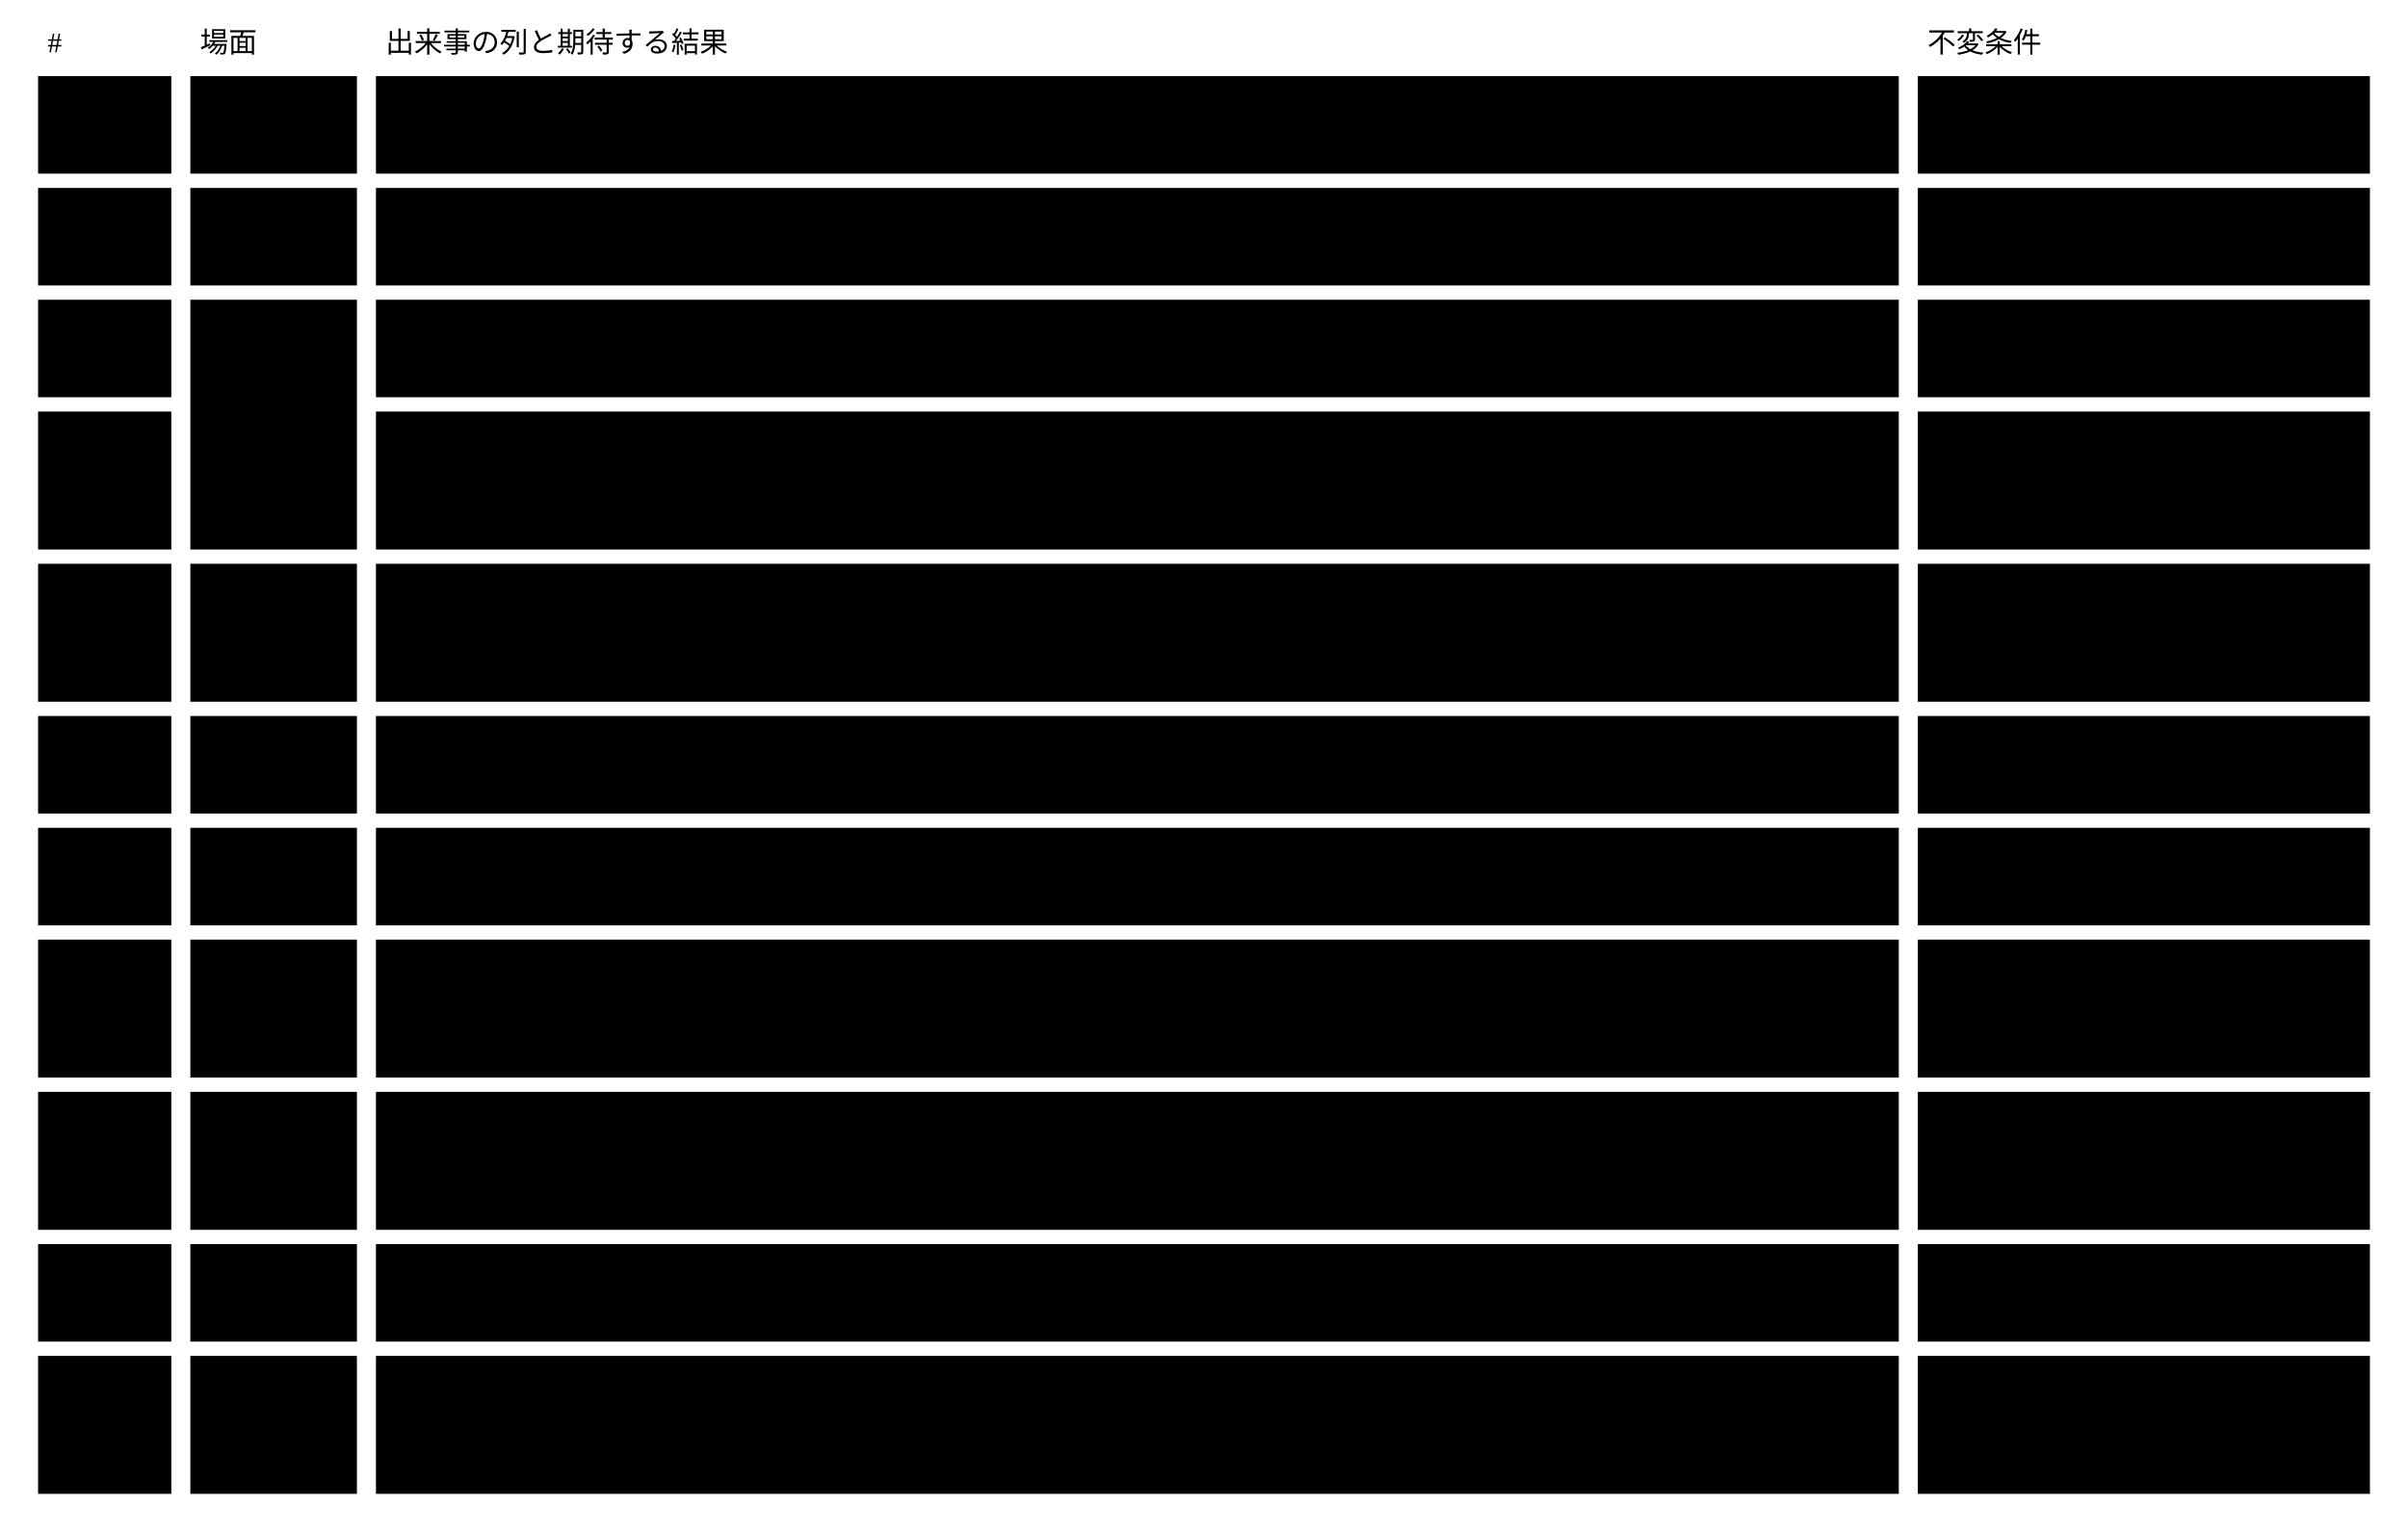
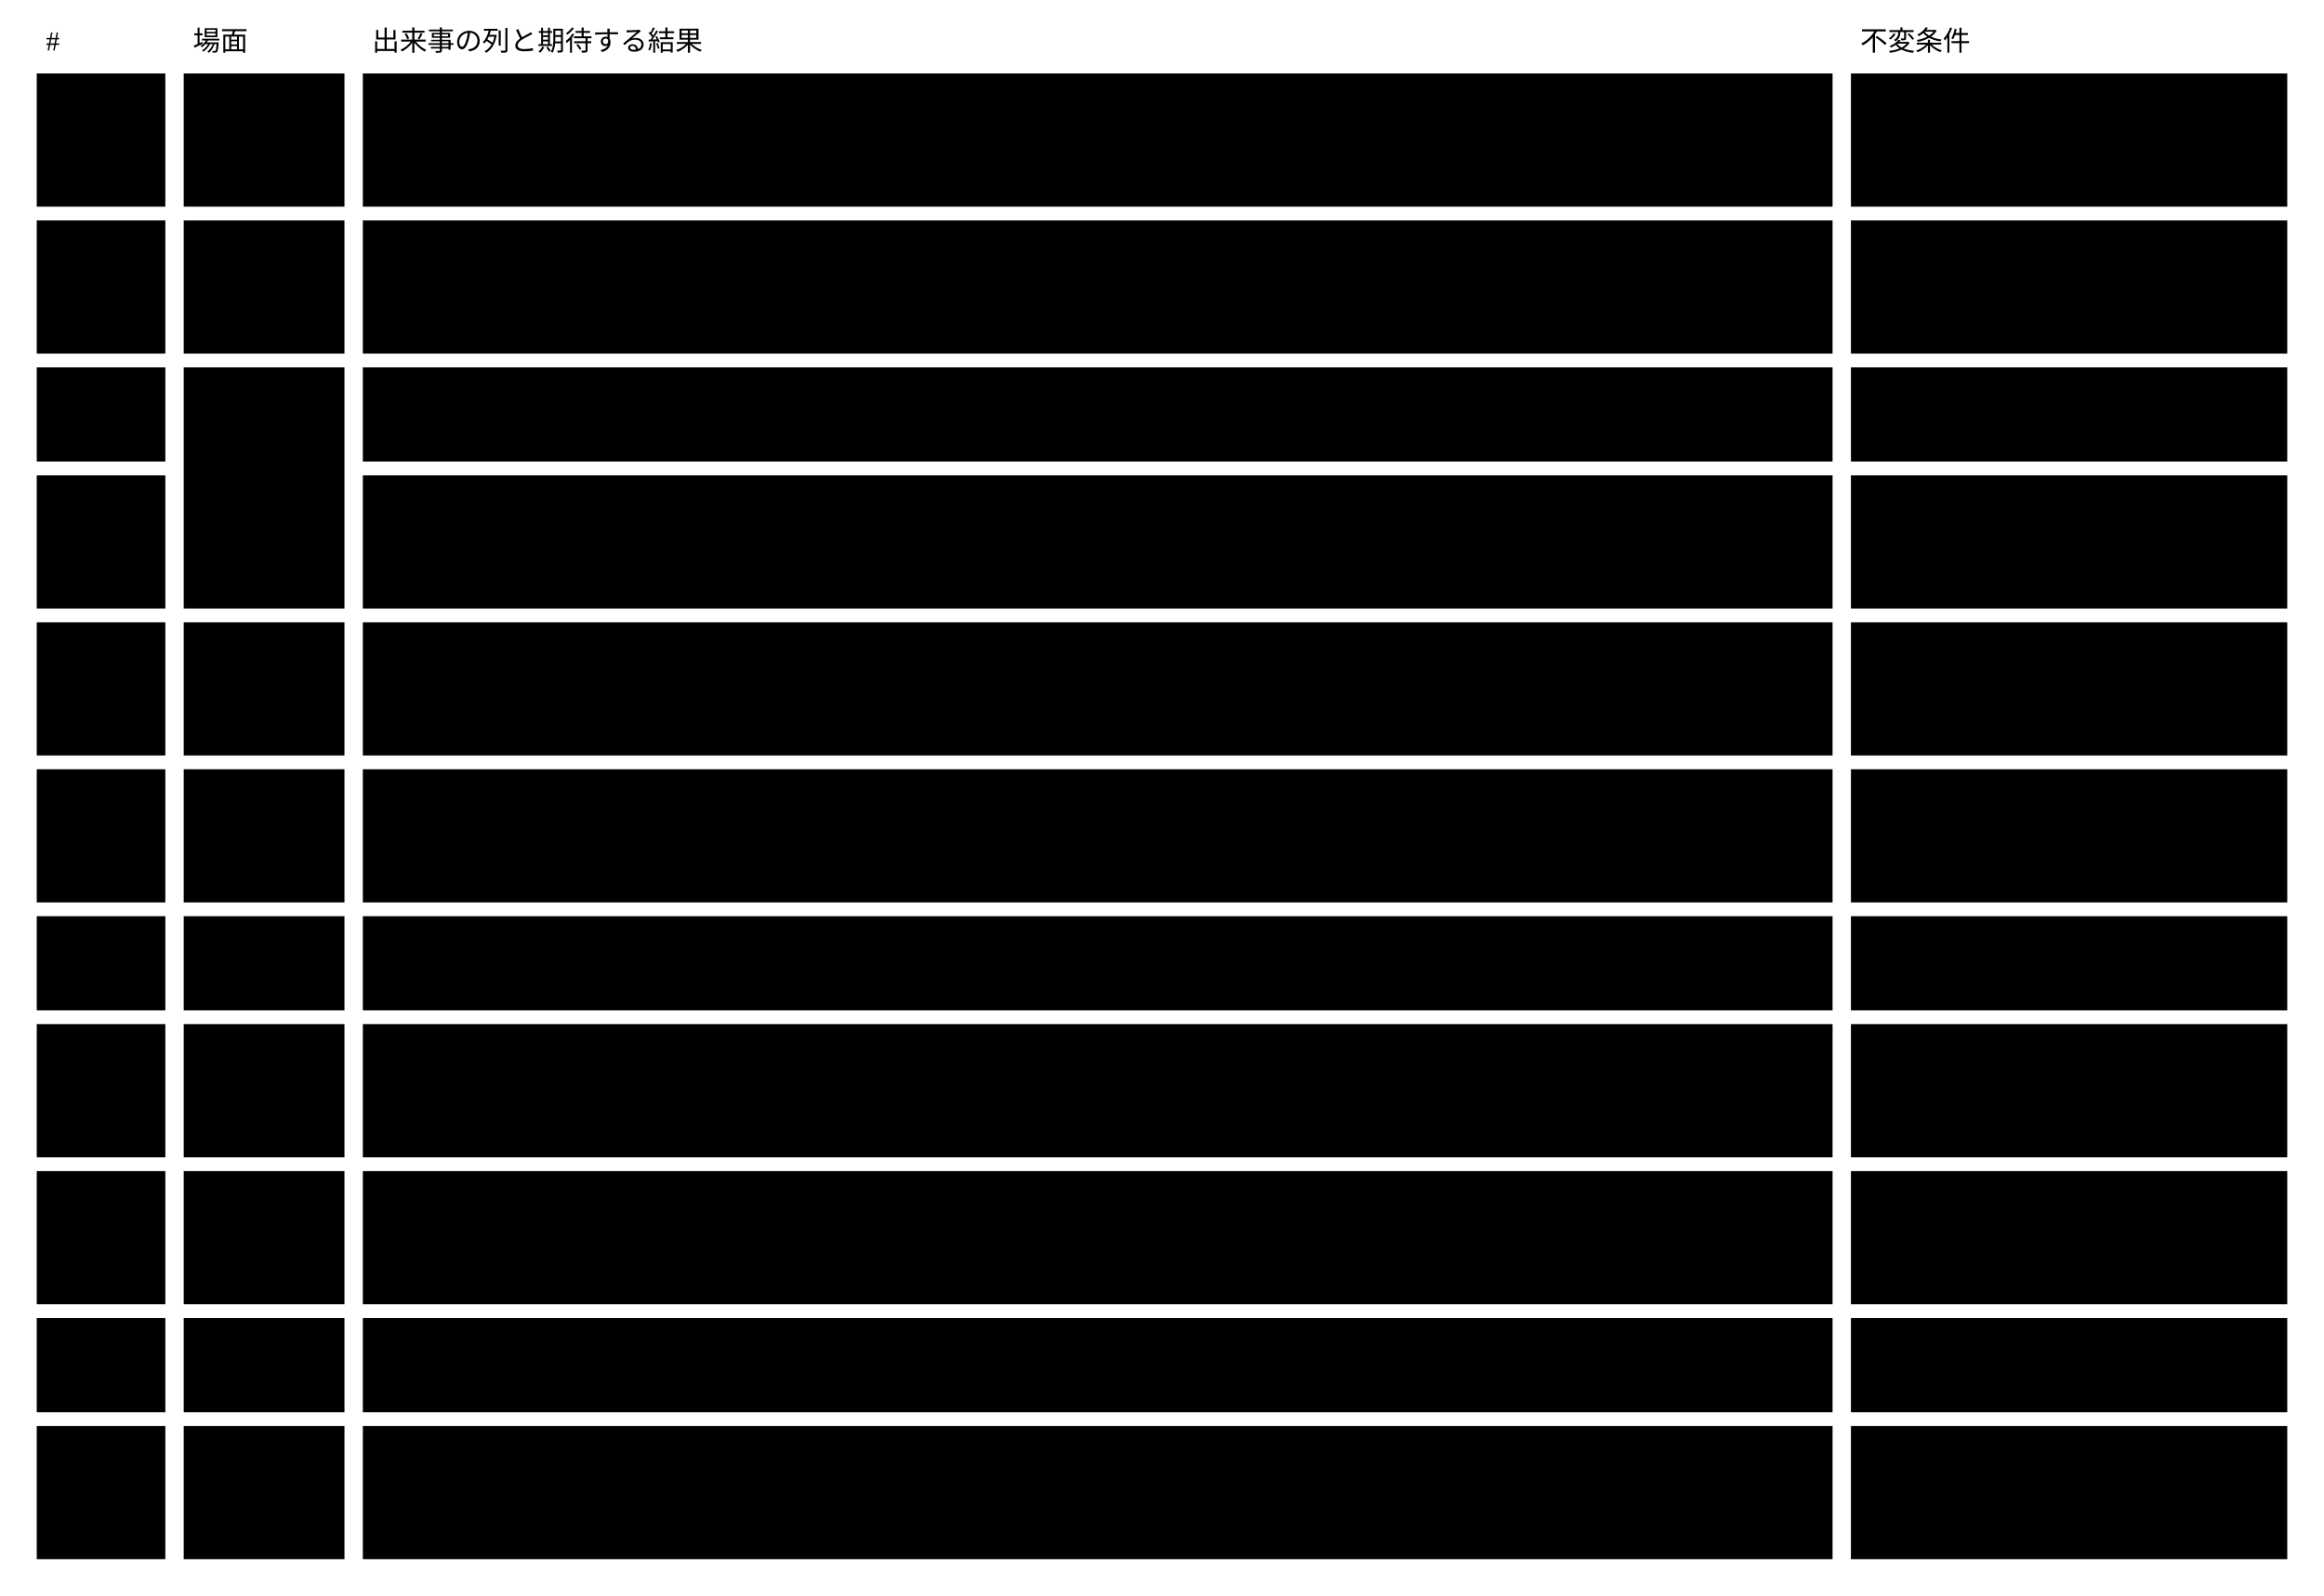
- <svg viewBox="0 0 1012 644" style="min-width:900px" role="img" aria-label="チームの場面の試験：モデルで実行して11本とも通る">
+ <svg viewBox="0 0 1012 695" style="min-width:900px" role="img" aria-label="チームの場面の試験：モデルで実行して11本とも通る">
  <text class="note" x="20" y="22">#</text>
  <text class="note" x="84" y="22">場面</text>
  <text class="note" x="162" y="22">出来事の列と期待する結果</text>
  <text class="note" x="810" y="22">不変条件</text>
-   <rect class="box focus" x="80" y="32" width="70" height="41" />
+   <rect class="box focus" x="80" y="32" width="70" height="58" />
  <text class="title" x="90" y="57">U5</text>
-   <rect class="box focus" x="80" y="79" width="70" height="41" />
-   <text class="title" x="90" y="104">U16</text>
-   <rect class="box focus" x="80" y="126" width="70" height="105" />
-   <text class="title" x="90" y="151">U18</text>
-   <rect class="box focus" x="80" y="237" width="70" height="58" />
-   <text class="title" x="90" y="262">U11</text>
-   <rect class="box focus" x="80" y="301" width="70" height="41" />
-   <text class="title" x="90" y="326">U19</text>
-   <rect class="box focus" x="80" y="348" width="70" height="41" />
-   <text class="title" x="90" y="373">U18</text>
-   <rect class="box focus" x="80" y="395" width="70" height="58" />
-   <text class="title" x="90" y="420">U8</text>
-   <rect class="box focus" x="80" y="459" width="70" height="58" />
-   <text class="title" x="90" y="484">U20</text>
-   <rect class="box focus" x="80" y="523" width="70" height="41" />
-   <text class="title" x="90" y="548">U16</text>
-   <rect class="box focus" x="80" y="570" width="70" height="58" />
-   <text class="title" x="90" y="595">U5</text>
-   <rect class="box" x="16" y="32" width="56" height="41" />
+   <rect class="box focus" x="80" y="96" width="70" height="58" />
+   <text class="title" x="90" y="121">U16</text>
+   <rect class="box focus" x="80" y="160" width="70" height="105" />
+   <text class="title" x="90" y="185">U18</text>
+   <rect class="box focus" x="80" y="271" width="70" height="58" />
+   <text class="title" x="90" y="296">U11</text>
+   <rect class="box focus" x="80" y="335" width="70" height="58" />
+   <text class="title" x="90" y="360">U19</text>
+   <rect class="box focus" x="80" y="399" width="70" height="41" />
+   <text class="title" x="90" y="424">U18</text>
+   <rect class="box focus" x="80" y="446" width="70" height="58" />
+   <text class="title" x="90" y="471">U8</text>
+   <rect class="box focus" x="80" y="510" width="70" height="58" />
+   <text class="title" x="90" y="535">U20</text>
+   <rect class="box focus" x="80" y="574" width="70" height="41" />
+   <text class="title" x="90" y="599">U16</text>
+   <rect class="box focus" x="80" y="621" width="70" height="58" />
+   <text class="title" x="90" y="646">U5</text>
+   <rect class="box" x="16" y="32" width="56" height="58" />
  <text class="label" x="26" y="57">TS1</text>
-   <rect class="box" x="158" y="32" width="640" height="41" />
-   <text class="label" x="168" y="57">feature ブランチで AI が記事を書く → ブランチの CI が検証し、人が見るものが PR に出る</text>
-   <rect class="box" x="806" y="32" width="190" height="41" />
+   <rect class="box" x="158" y="32" width="640" height="58" />
+   <text class="label" x="168" y="57">変更セットで AI が記事を書く → 変更セットの 信頼できる実行者が検証し、人が見るものが</text>
+   <text class="label" x="168" y="74">変更セットに出る</text>
+   <rect class="box" x="806" y="32" width="190" height="58" />
  <text class="label" x="816" y="57">J35</text>
-   <rect class="box" x="16" y="79" width="56" height="41" />
-   <text class="label" x="26" y="104">TS2</text>
-   <rect class="box" x="158" y="79" width="640" height="41" />
-   <text class="label" x="168" y="104">PR で人が確かめる → 検証済み。そのあと PR に push して中身が変わる → 確かめたことは効かない</text>
-   <rect class="box" x="806" y="79" width="190" height="41" />
-   <text class="label" x="816" y="104">J21 ・ J35</text>
-   <rect class="box" x="16" y="126" width="56" height="41" />
-   <text class="label" x="26" y="151">TS3</text>
-   <rect class="box" x="158" y="126" width="640" height="41" />
-   <text class="label" x="168" y="151">main に別の人の変更が入る → 自分のブランチに取り込むと、変わった中身だけが検証し直される</text>
-   <rect class="box" x="806" y="126" width="190" height="41" />
-   <text class="label" x="816" y="151">J34 ・ J21</text>
-   <rect class="box" x="16" y="173" width="56" height="58" />
-   <text class="label" x="26" y="198">TS4</text>
-   <rect class="box" x="158" y="173" width="640" height="58" />
-   <text class="label" x="168" y="198">自分が PR で確かめた記事を、main で別の人が変えていた → 取り込むと、確かめたことは効かず PR</text>
-   <text class="label" x="168" y="215">に出る</text>
-   <rect class="box" x="806" y="173" width="190" height="58" />
-   <text class="label" x="816" y="198">J21</text>
-   <rect class="box" x="16" y="237" width="56" height="58" />
-   <text class="label" x="26" y="262">TS5</text>
-   <rect class="box" x="158" y="237" width="640" height="58" />
-   <text class="label" x="168" y="262">main で記事 p1 が消された → 自分のブランチで p1 を指していた記事は、</text>
-   <text class="label" x="168" y="279">取り込み時の検証で違反になる</text>
-   <rect class="box" x="806" y="237" width="190" height="58" />
-   <text class="label" x="816" y="262">J12</text>
-   <rect class="box" x="16" y="301" width="56" height="41" />
-   <text class="label" x="26" y="326">TS6</text>
-   <rect class="box" x="158" y="301" width="640" height="41" />
-   <text class="label" x="168" y="326">main に別の契約 v2 が先に入った → 自分の v2 は取り込み時に「試し直して PR で確かめる」になる</text>
-   <rect class="box" x="806" y="301" width="190" height="41" />
-   <text class="label" x="816" y="326">J30</text>
-   <rect class="box" x="16" y="348" width="56" height="41" />
-   <text class="label" x="26" y="373">TS7</text>
-   <rect class="box" x="158" y="348" width="640" height="41" />
-   <text class="label" x="168" y="373">同じ記事の同じ欄を、main と自分のブランチで別々に変えた → Git の衝突として人が中身を選ぶ</text>
-   <rect class="box" x="806" y="348" width="190" height="41" />
-   <text class="label" x="816" y="373">J34</text>
-   <rect class="box" x="16" y="395" width="56" height="58" />
-   <text class="label" x="26" y="420">TS8</text>
-   <rect class="box" x="158" y="395" width="640" height="58" />
-   <text class="label" x="168" y="420">手で verified の記録をファイルとして足す ・ 手元で検証する → どちらも効かない。CI</text>
-   <text class="label" x="168" y="437">の検証だけが効く</text>
-   <rect class="box" x="806" y="395" width="190" height="58" />
-   <text class="label" x="816" y="420">J35</text>
-   <rect class="box" x="16" y="459" width="56" height="58" />
-   <text class="label" x="26" y="484">TS9</text>
-   <rect class="box" x="158" y="459" width="640" height="58" />
-   <text class="label" x="168" y="484">2回の CI で AI の答えが割れた → 取り込みの順番によらず unverified になり、PR</text>
-   <text class="label" x="168" y="501">に人が見るものとして出る</text>
-   <rect class="box" x="806" y="459" width="190" height="58" />
-   <text class="label" x="816" y="484">J32</text>
-   <rect class="box" x="16" y="523" width="56" height="41" />
-   <text class="label" x="26" y="548">TS10</text>
-   <rect class="box" x="158" y="523" width="640" height="41" />
-   <text class="label" x="168" y="548">PR で確かめていない判断は、チームでは効かない</text>
-   <rect class="box" x="806" y="523" width="190" height="41" />
-   <text class="label" x="816" y="548">J35</text>
-   <rect class="box" x="16" y="570" width="56" height="58" />
-   <text class="label" x="26" y="595">TS11</text>
-   <rect class="box" x="158" y="570" width="640" height="58" />
-   <text class="label" x="168" y="595">AI の validator が渡された値を書き換えようとしても、記事は変わらない（AI が書けるのは答えだ</text>
-   <text class="label" x="168" y="612">け）</text>
-   <rect class="box" x="806" y="570" width="190" height="58" />
-   <text class="label" x="816" y="595">J9</text>
+   <rect class="box" x="16" y="96" width="56" height="58" />
+   <text class="label" x="26" y="121">TS2</text>
+   <rect class="box" x="158" y="96" width="640" height="58" />
+   <text class="label" x="168" y="121">変更セットの中で人が確かめる → 検証済み。そのあと 変更セットに追加の変更 して中身が変わる →</text>
+   <text class="label" x="168" y="138">確かめたことは効かない</text>
+   <rect class="box" x="806" y="96" width="190" height="58" />
+   <text class="label" x="816" y="121">J21 ・ J35</text>
+   <rect class="box" x="16" y="160" width="56" height="41" />
+   <text class="label" x="26" y="185">TS3</text>
+   <rect class="box" x="158" y="160" width="640" height="41" />
+   <text class="label" x="168" y="185">統合先に別の人の変更が入る → 自分の変更セットに取り込むと、変わった中身だけが検証し直される</text>
+   <rect class="box" x="806" y="160" width="190" height="41" />
+   <text class="label" x="816" y="185">J34 ・ J21</text>
+   <rect class="box" x="16" y="207" width="56" height="58" />
+   <text class="label" x="26" y="232">TS4</text>
+   <rect class="box" x="158" y="207" width="640" height="58" />
+   <text class="label" x="168" y="232">自分が 変更セットの中で確かめた記事を、統合先で別の人が変えていた → 取り込むと、</text>
+   <text class="label" x="168" y="249">確かめたことは効かず 変更セットに出る</text>
+   <rect class="box" x="806" y="207" width="190" height="58" />
+   <text class="label" x="816" y="232">J21</text>
+   <rect class="box" x="16" y="271" width="56" height="58" />
+   <text class="label" x="26" y="296">TS5</text>
+   <rect class="box" x="158" y="271" width="640" height="58" />
+   <text class="label" x="168" y="296">統合先で記事 p1 が消された → 自分の変更セットで p1 を指していた記事は、</text>
+   <text class="label" x="168" y="313">取り込み時の検証で違反になる</text>
+   <rect class="box" x="806" y="271" width="190" height="58" />
+   <text class="label" x="816" y="296">J12</text>
+   <rect class="box" x="16" y="335" width="56" height="58" />
+   <text class="label" x="26" y="360">TS6</text>
+   <rect class="box" x="158" y="335" width="640" height="58" />
+   <text class="label" x="168" y="360">統合先に別の契約 v2 が先に入った → 自分の v2</text>
+   <text class="label" x="168" y="377">は取り込み時に「試し直して変更セットの中で確かめる」になる</text>
+   <rect class="box" x="806" y="335" width="190" height="58" />
+   <text class="label" x="816" y="360">J30</text>
+   <rect class="box" x="16" y="399" width="56" height="41" />
+   <text class="label" x="26" y="424">TS7</text>
+   <rect class="box" x="158" y="399" width="640" height="41" />
+   <text class="label" x="168" y="424">同じ記事の同じ欄を、統合先 と自分の変更セットで別々に変えた → 衝突として人が中身を選ぶ</text>
+   <rect class="box" x="806" y="399" width="190" height="41" />
+   <text class="label" x="816" y="424">J34</text>
+   <rect class="box" x="16" y="446" width="56" height="58" />
+   <text class="label" x="26" y="471">TS8</text>
+   <rect class="box" x="158" y="446" width="640" height="58" />
+   <text class="label" x="168" y="471">手で verified の記録をファイルとして足す ・ 信頼できない場所で検証する → どちらも効かない。</text>
+   <text class="label" x="168" y="488">信頼できる実行者の検証だけが効く</text>
+   <rect class="box" x="806" y="446" width="190" height="58" />
+   <text class="label" x="816" y="471">J35</text>
+   <rect class="box" x="16" y="510" width="56" height="58" />
+   <text class="label" x="26" y="535">TS9</text>
+   <rect class="box" x="158" y="510" width="640" height="58" />
+   <text class="label" x="168" y="535">信頼できる実行者の2回の検証 で AI の答えが割れた → 取り込みの順番によらず unverified にな</text>
+   <text class="label" x="168" y="552">り、変更セット に人が見るものとして出る</text>
+   <rect class="box" x="806" y="510" width="190" height="58" />
+   <text class="label" x="816" y="535">J32</text>
+   <rect class="box" x="16" y="574" width="56" height="41" />
+   <text class="label" x="26" y="599">TS10</text>
+   <rect class="box" x="158" y="574" width="640" height="41" />
+   <text class="label" x="168" y="599">変更セットで確かめていない判断は、チームでは効かない</text>
+   <rect class="box" x="806" y="574" width="190" height="41" />
+   <text class="label" x="816" y="599">J35</text>
+   <rect class="box" x="16" y="621" width="56" height="58" />
+   <text class="label" x="26" y="646">TS11</text>
+   <rect class="box" x="158" y="621" width="640" height="58" />
+   <text class="label" x="168" y="646">AI の validator が渡された値を書き換えようとしても、記事は変わらない（AI が書けるのは答えだ</text>
+   <text class="label" x="168" y="663">け）</text>
+   <rect class="box" x="806" y="621" width="190" height="58" />
+   <text class="label" x="816" y="646">J9</text>
</svg>
